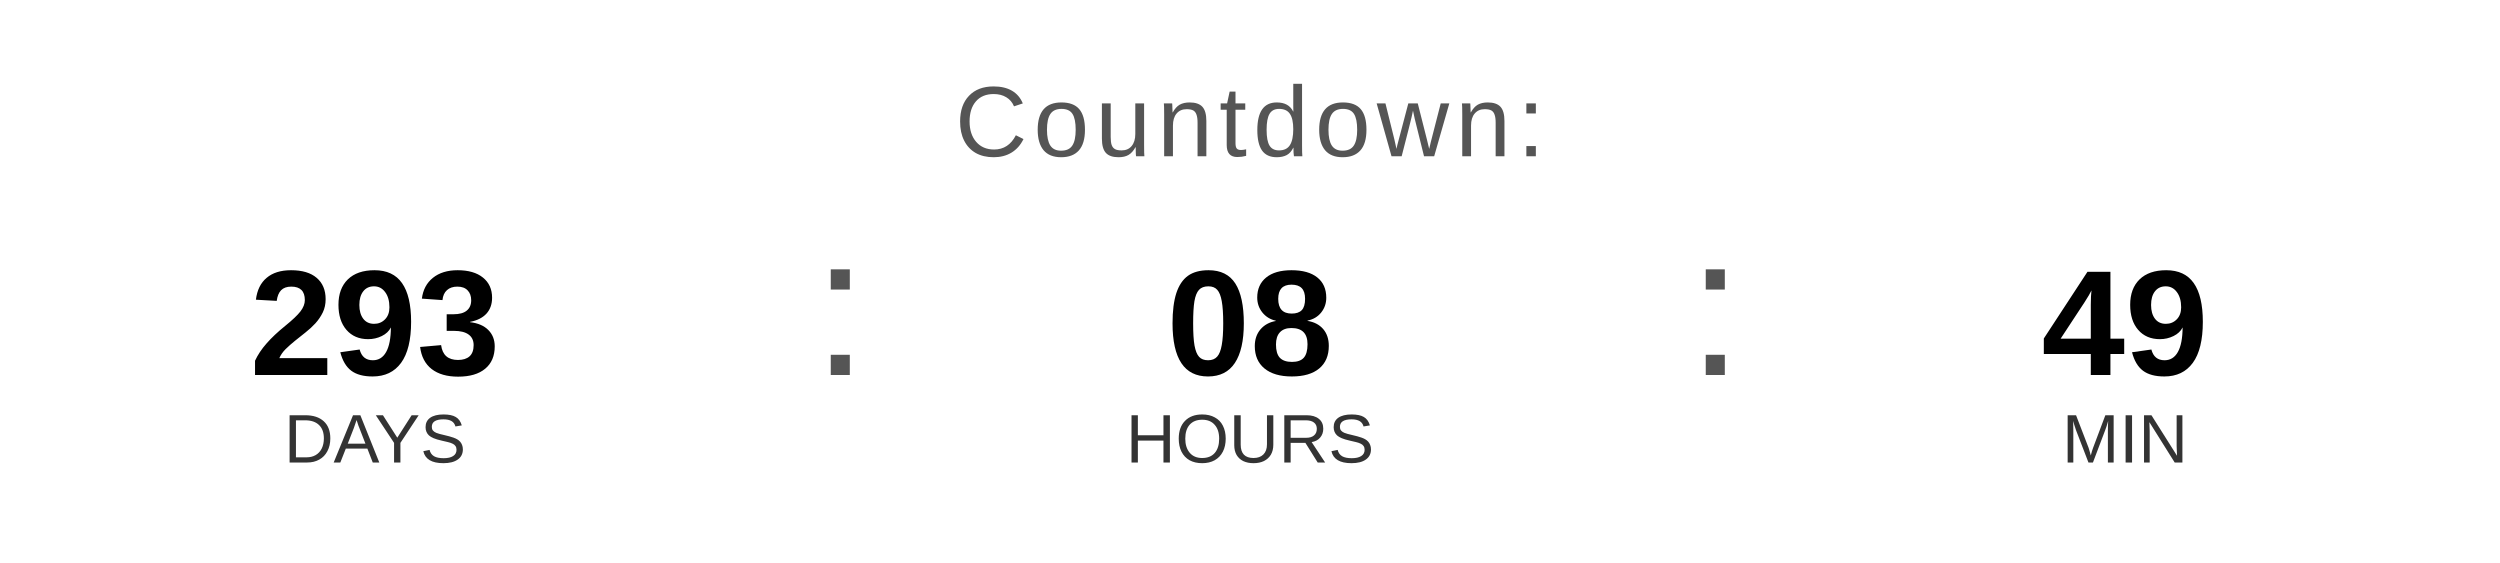
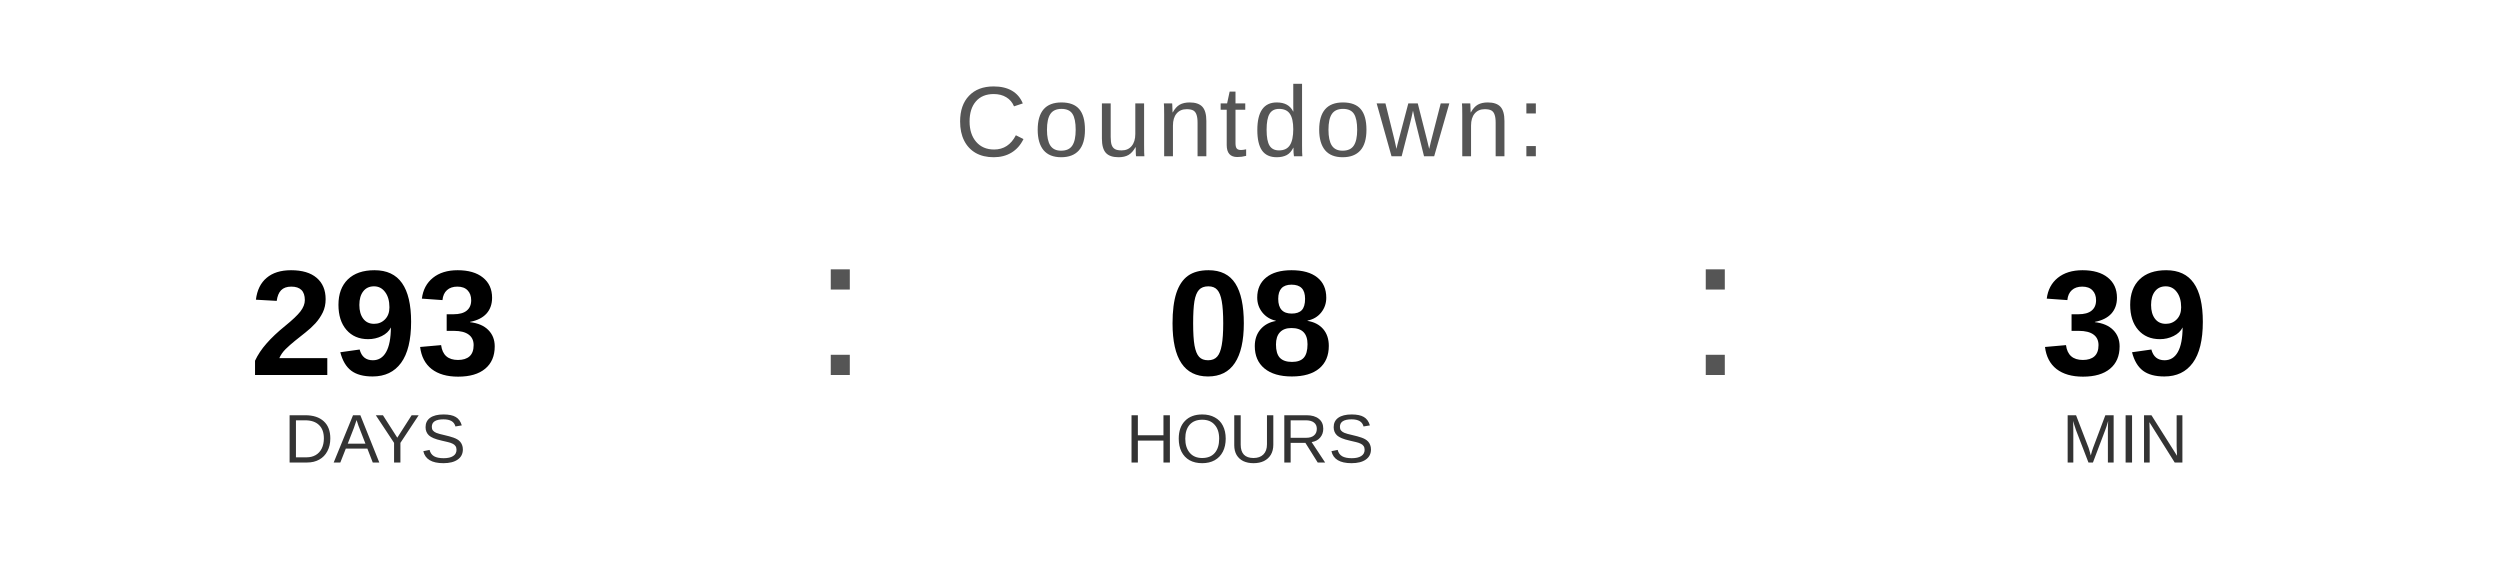
<svg xmlns="http://www.w3.org/2000/svg" width="400" height="90" viewBox="0 0 400 90">
  <text x="200" y="25" font-family="Arial, Helvetica, sans-serif" font-size="16" fill="#555555" text-anchor="middle" letter-spacing="1">
    Countdown:
  </text>
  <text x="60" y="60" font-family="Arial, Helvetica, sans-serif" font-size="24" font-weight="bold" fill="#000000" text-anchor="middle">293</text>
  <text x="60" y="74" font-family="Arial, Helvetica, sans-serif" font-size="11" fill="#333333" text-anchor="middle">DAYS</text>
  <text x="130" y="60" font-family="Arial, sans-serif" font-size="32" fill="#555555">:</text>
  <text x="200" y="60" font-family="Arial, Helvetica, sans-serif" font-size="24" font-weight="bold" fill="#000000" text-anchor="middle">08</text>
  <text x="200" y="74" font-family="Arial, Helvetica, sans-serif" font-size="11" fill="#333333" text-anchor="middle">HOURS</text>
  <text x="270" y="60" font-family="Arial, sans-serif" font-size="32" fill="#555555">:</text>
-   <text x="340" y="60" font-family="Arial, Helvetica, sans-serif" font-size="24" font-weight="bold" fill="#000000" text-anchor="middle">49</text>
+   <text x="340" y="60" font-family="Arial, Helvetica, sans-serif" font-size="24" font-weight="bold" fill="#000000" text-anchor="middle">39</text>
  <text x="340" y="74" font-family="Arial, Helvetica, sans-serif" font-size="11" fill="#333333" text-anchor="middle">MIN</text>
</svg>
